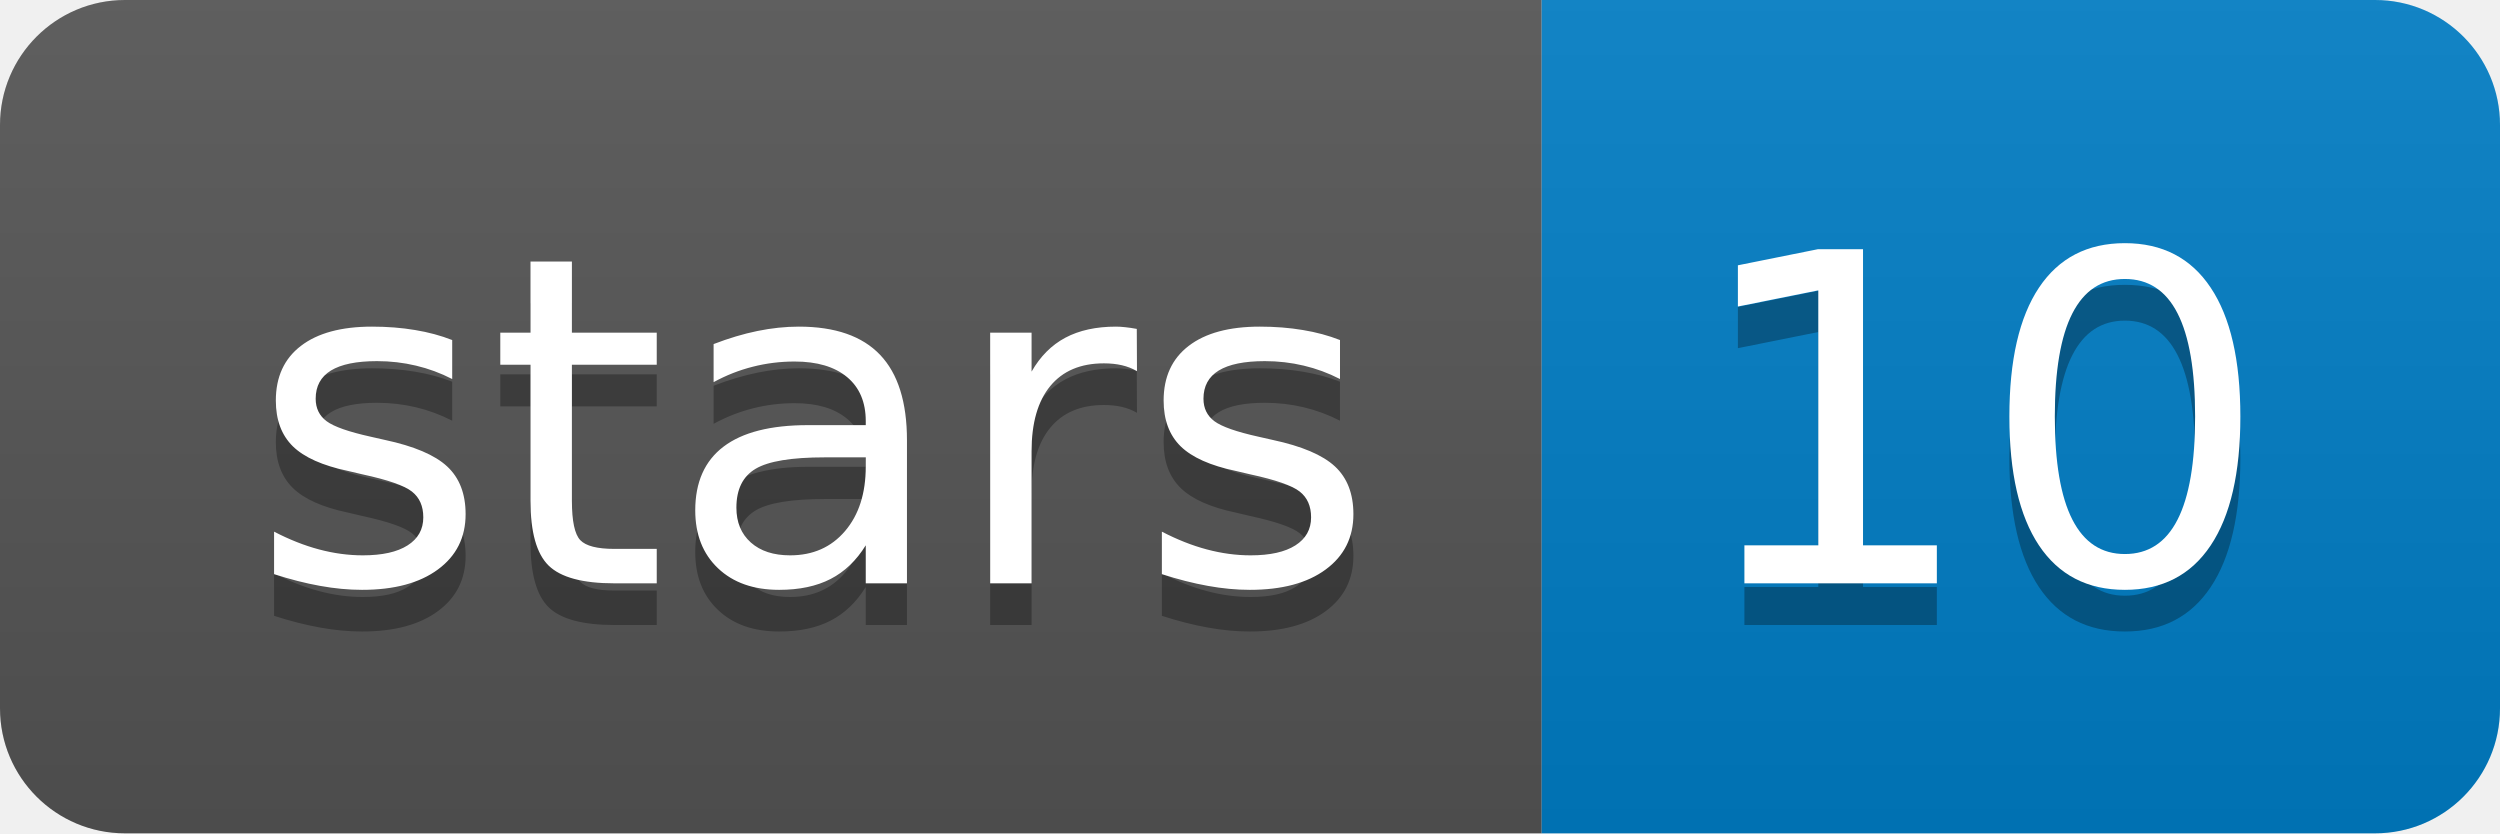
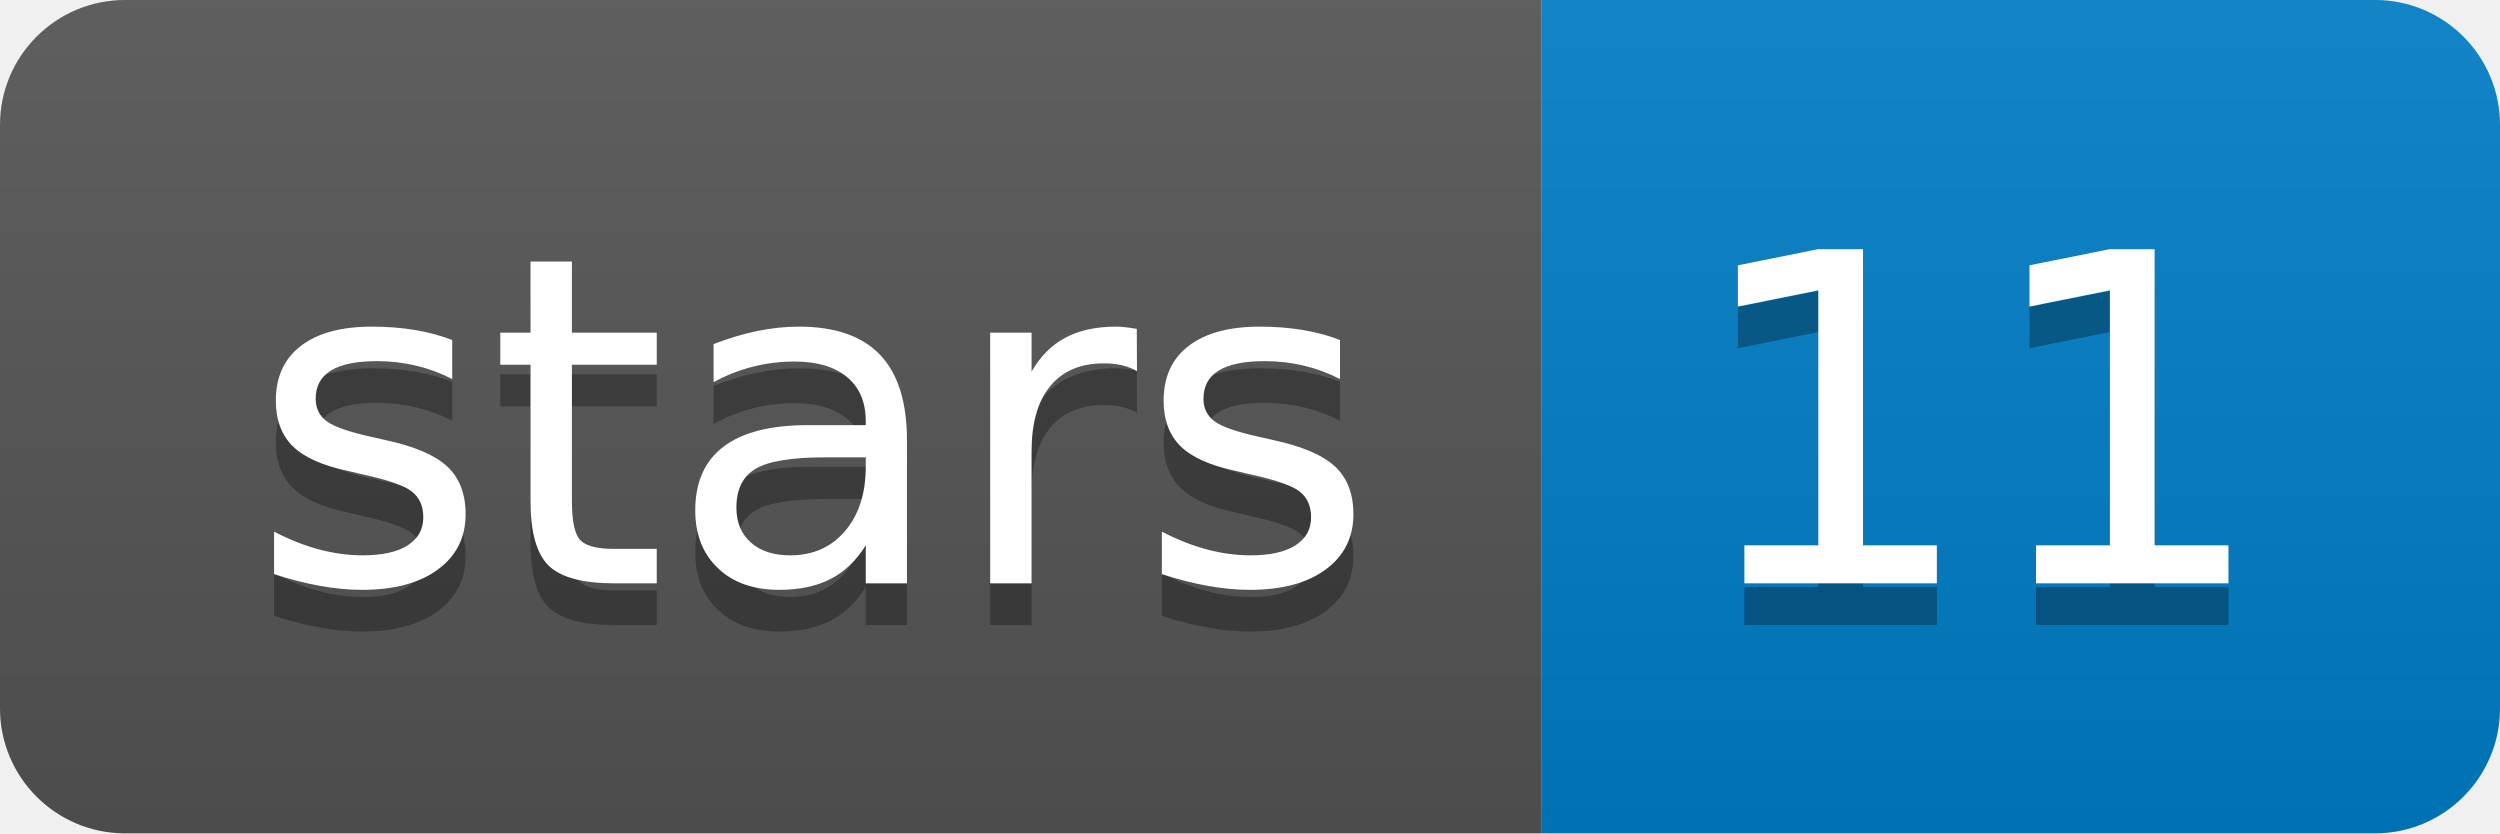
<svg xmlns="http://www.w3.org/2000/svg" width="60" height="20">
  <linearGradient id="b" x2="0" y2="100%">
    <stop offset="0" stop-color="#bbb" stop-opacity=".1" />
    <stop offset="1" stop-opacity=".1" />
  </linearGradient>
  <clipPath id="a">
    <rect width="60" height="20" rx="3" fill="#fff" />
  </clipPath>
  <g clip-path="url(#a)">
    <path fill="#555" d="M0 0h37v20H0z" />
    <path fill="#007ec6" d="M37 0h23v20H37z" />
    <path fill="url(#b)" d="M0 0h60v20H0z" />
  </g>
  <g fill="#fff" text-anchor="middle" font-family="DejaVu Sans,Verdana,Geneva,sans-serif" font-size="110">
    <text x="195" y="150" fill="#010101" fill-opacity=".3" transform="scale(.1)" textLength="270">stars</text>
    <text x="195" y="140" transform="scale(.1)" textLength="270">stars</text>
-     <text x="475" y="150" fill="#010101" fill-opacity=".3" transform="scale(.1)" textLength="130">10</text>
-     <text x="475" y="140" transform="scale(.1)" textLength="130">10</text>
+     <text x="475" y="150" fill="#010101" fill-opacity=".3" transform="scale(.1)" textLength="130">11</text>
+     <text x="475" y="140" transform="scale(.1)" textLength="130">11</text>
  </g>
</svg>
